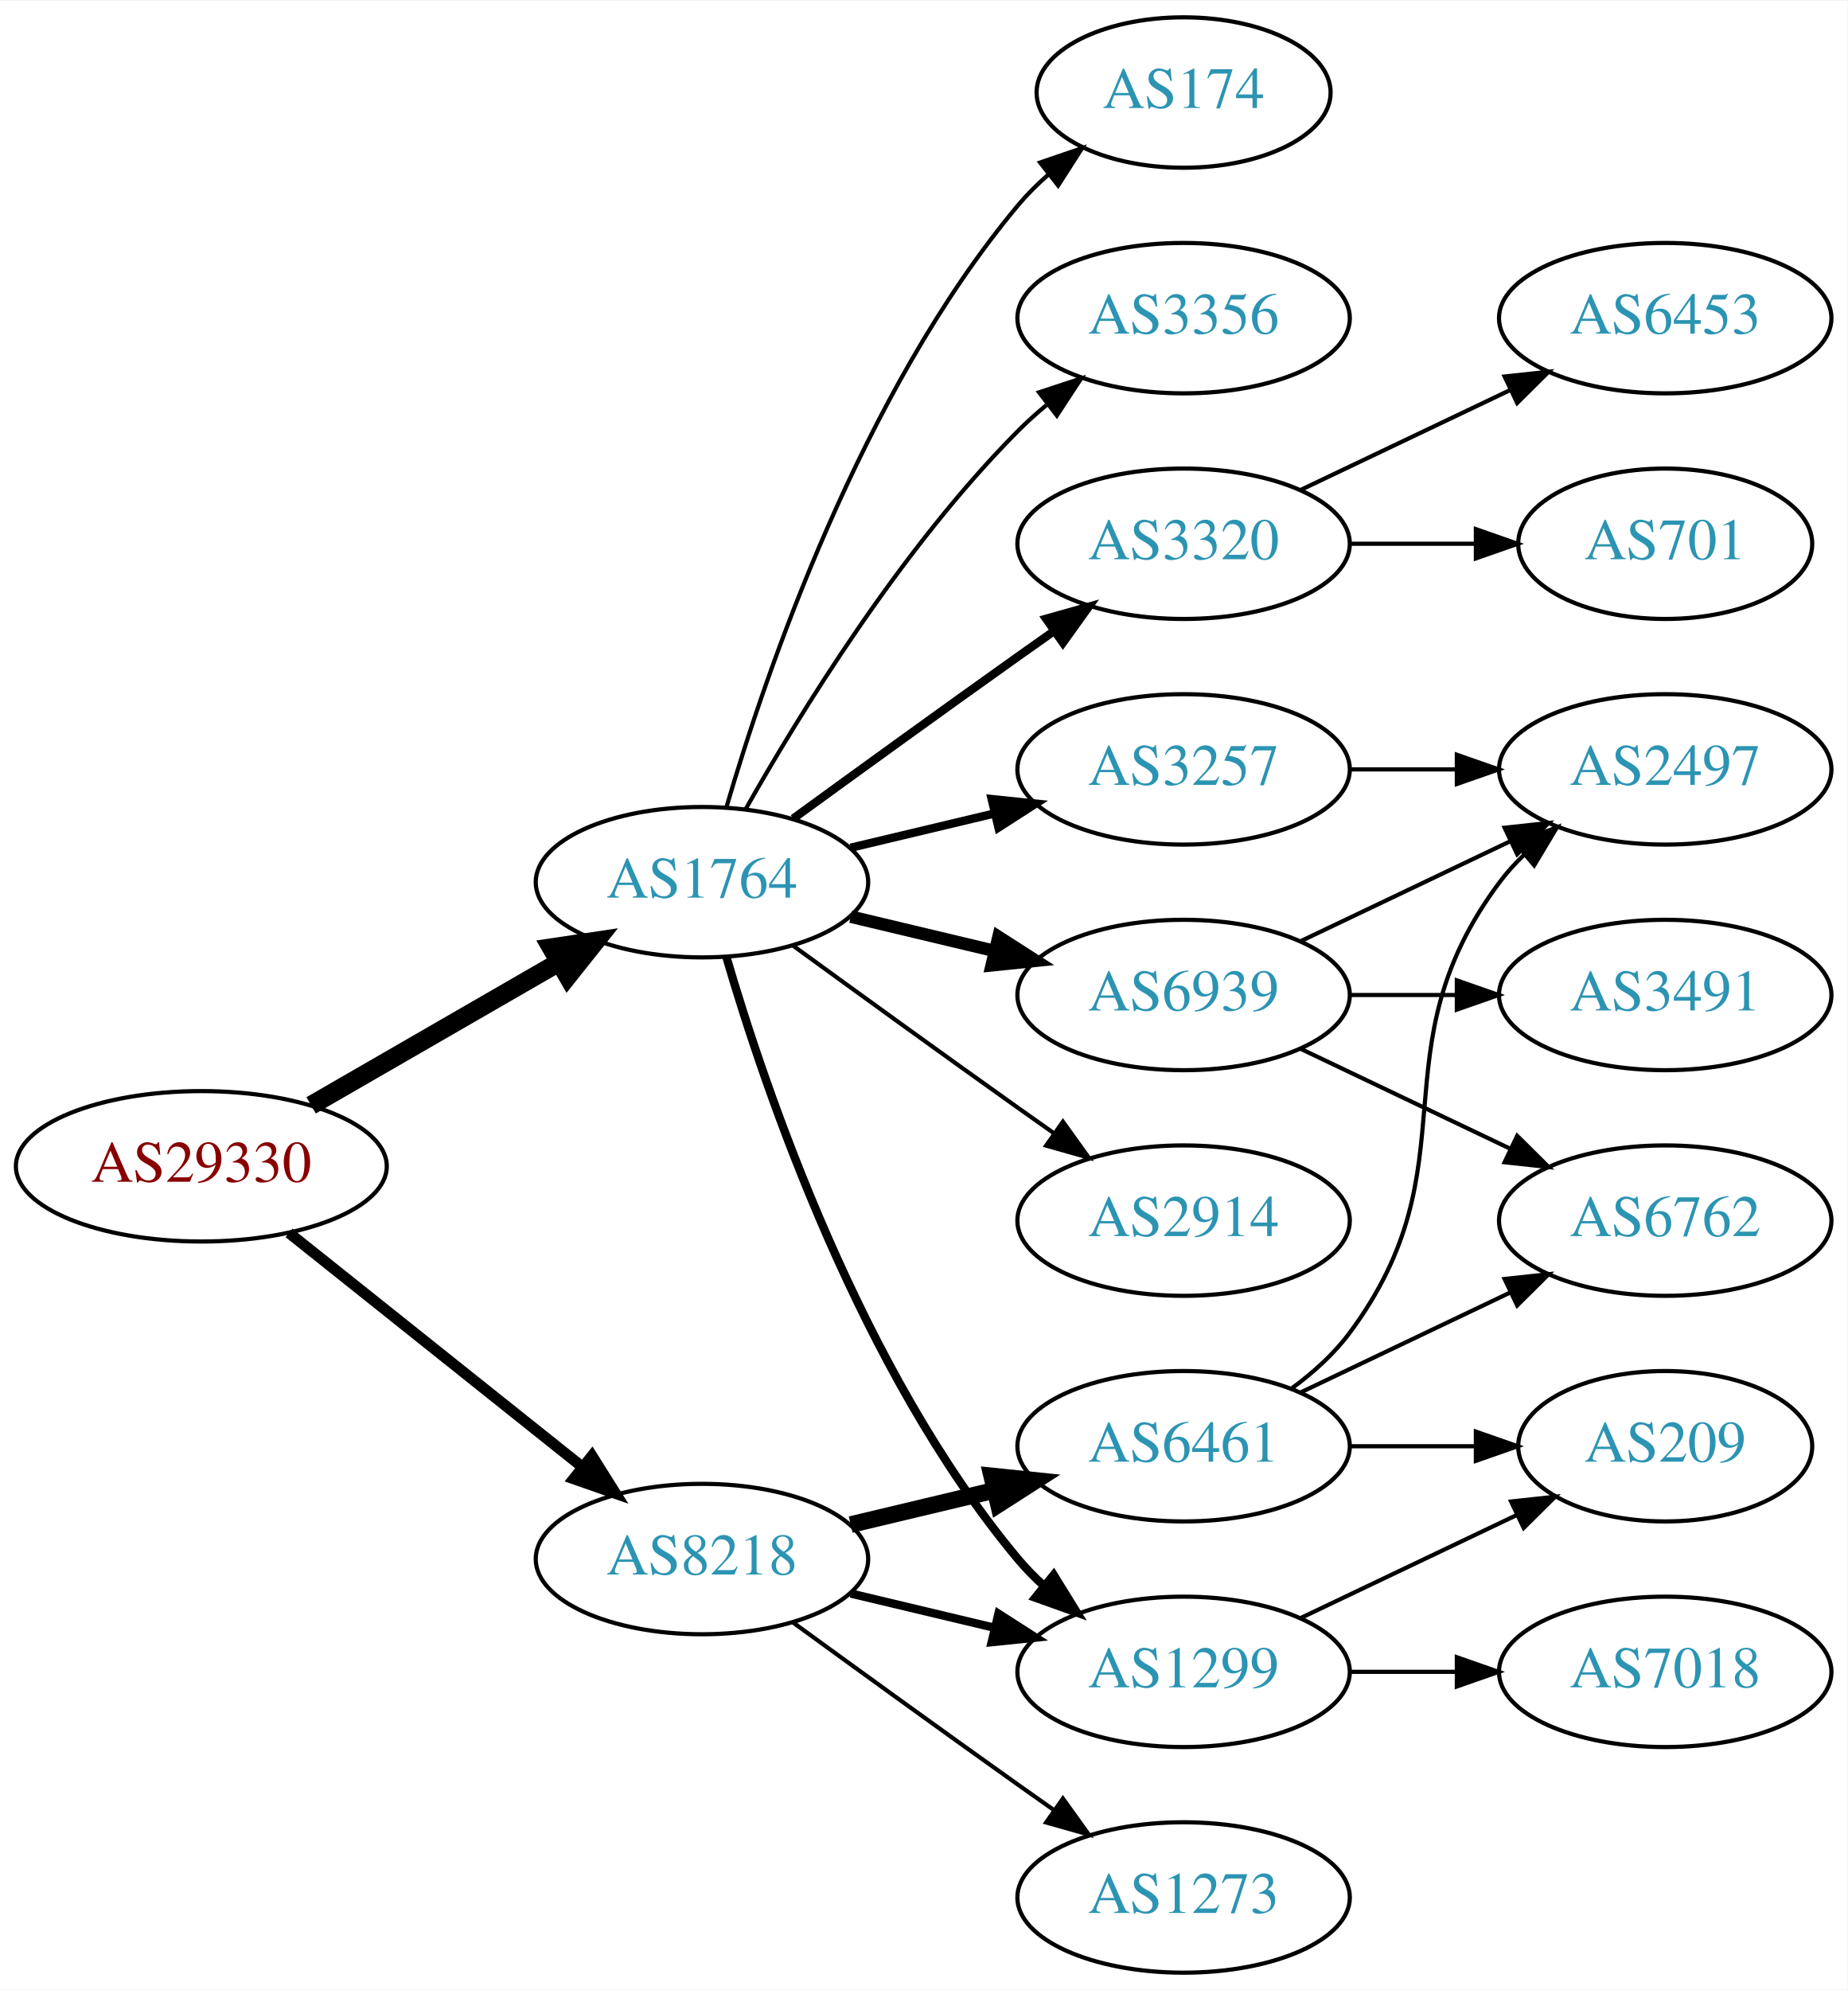
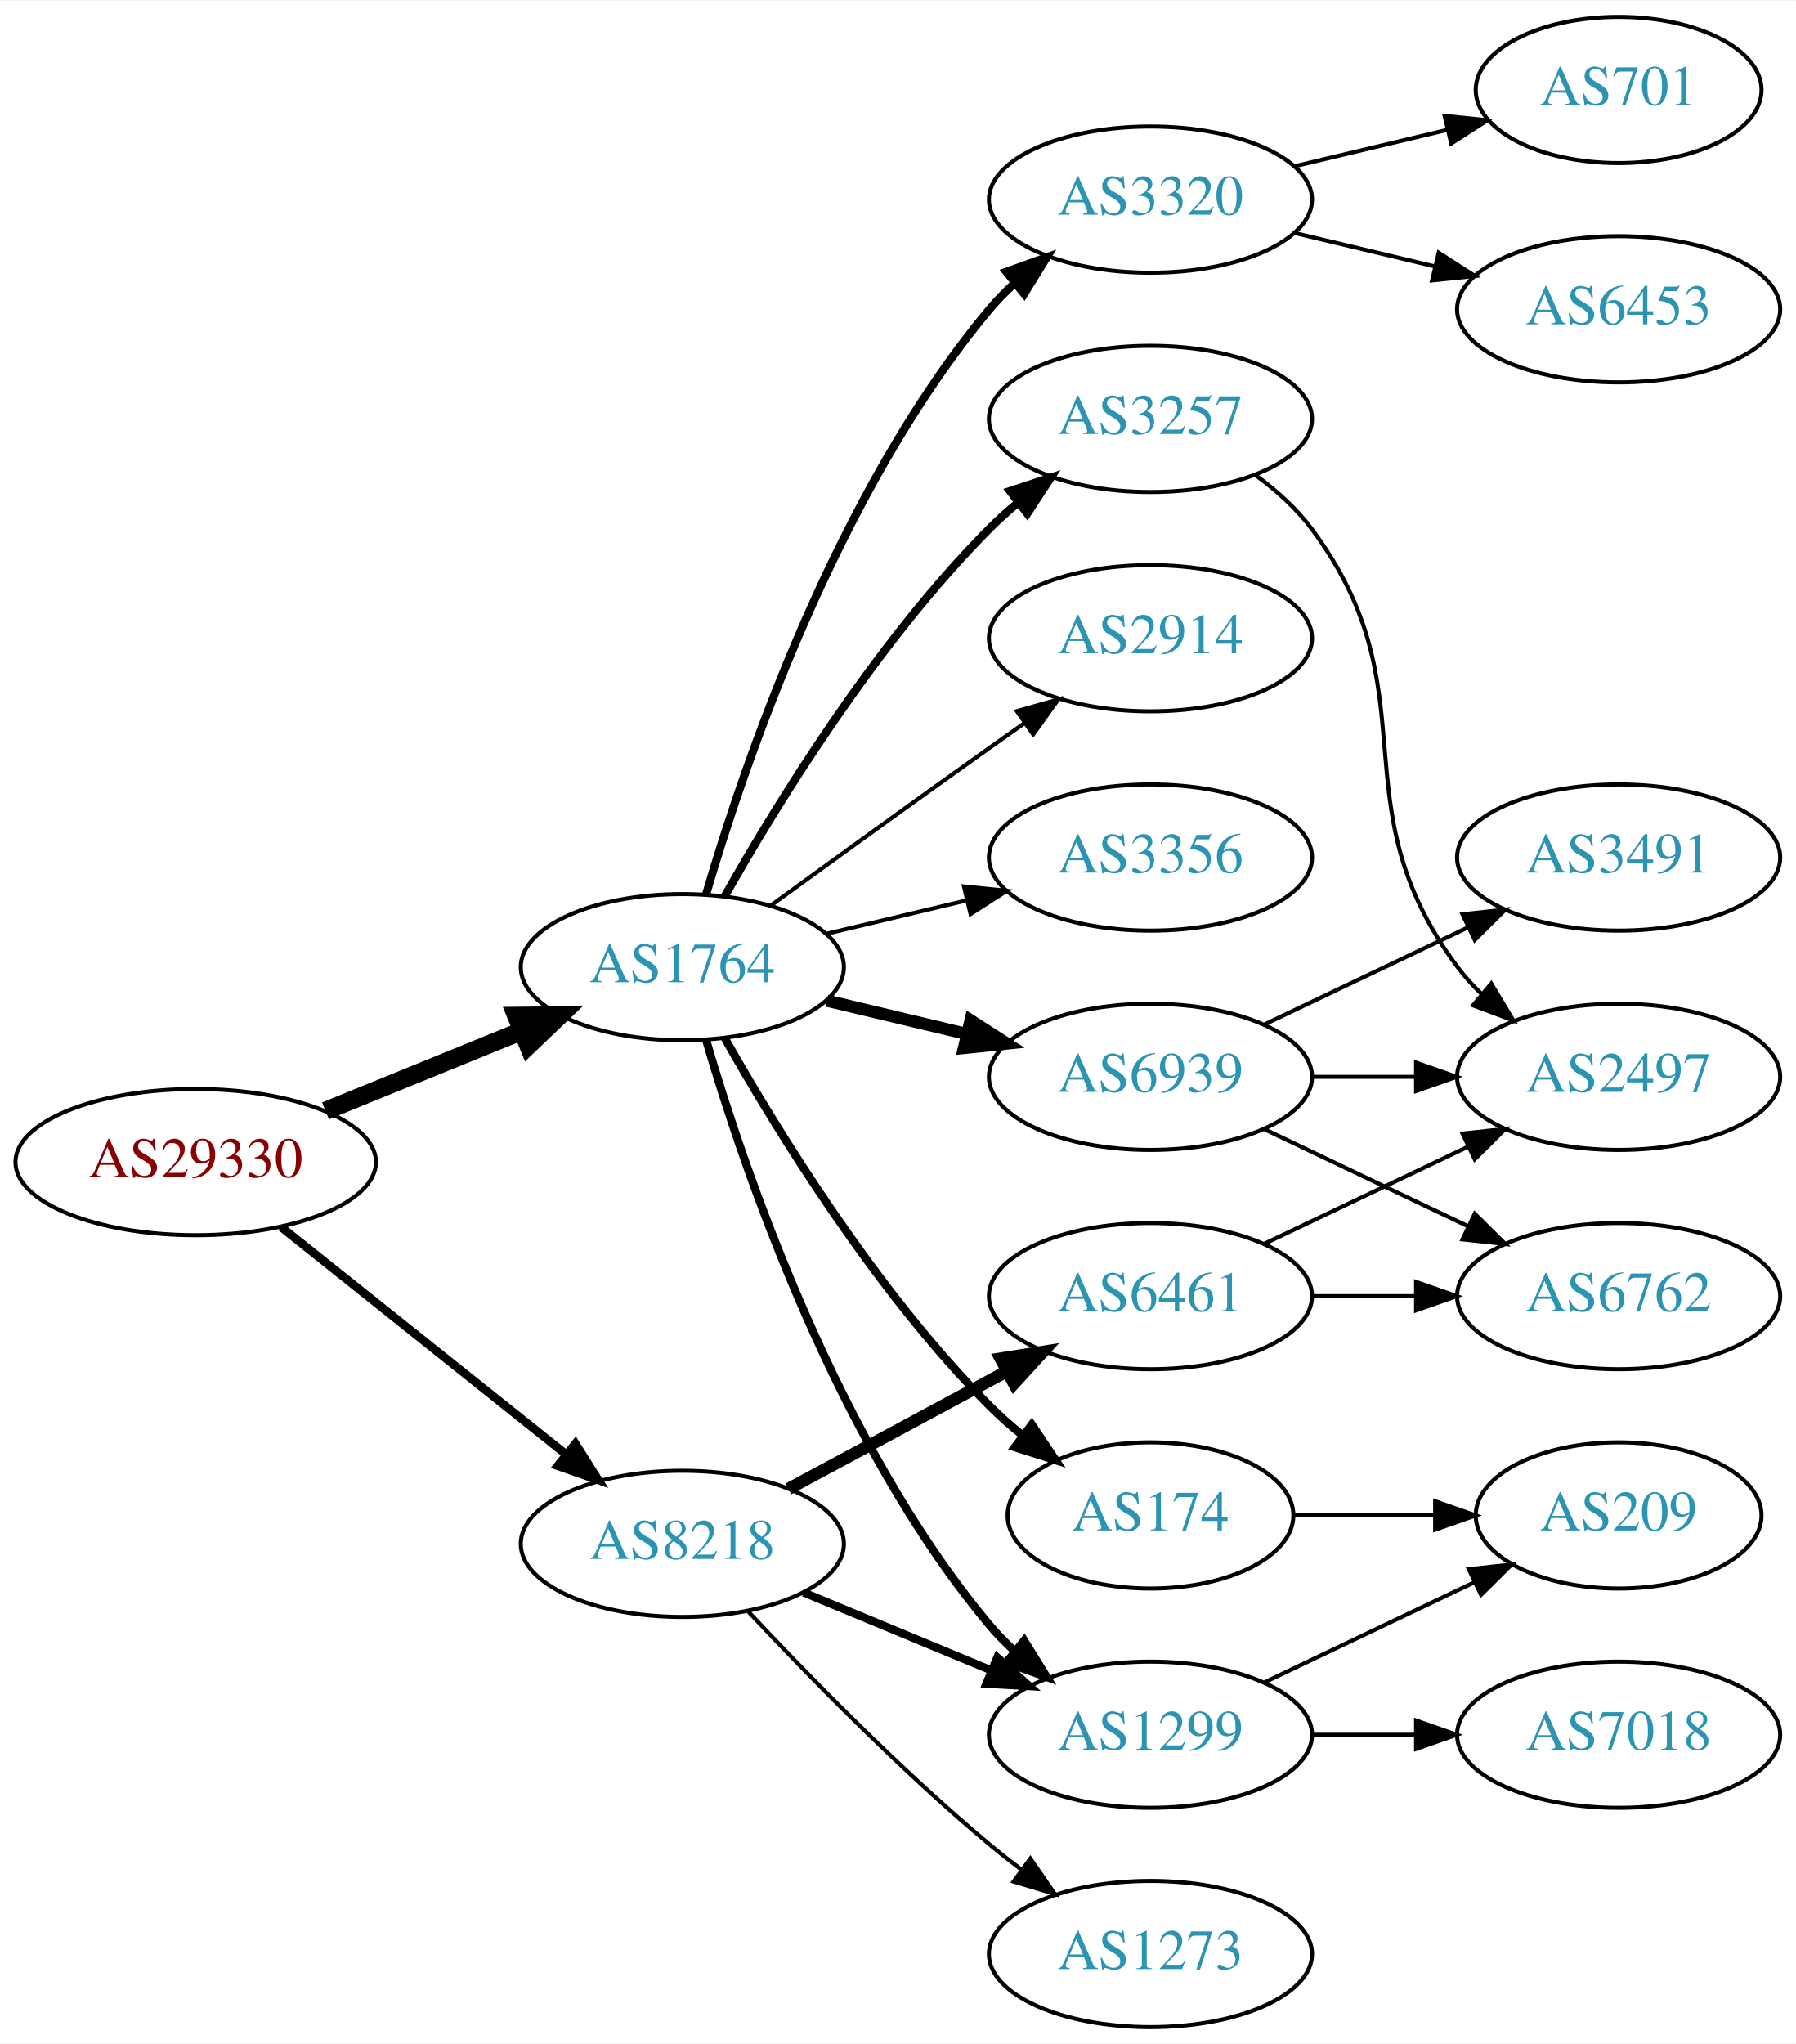
- <svg xmlns="http://www.w3.org/2000/svg" xmlns:xlink="http://www.w3.org/1999/xlink" width="442pt" height="476pt" viewBox="0.00 0.00 442.27 476.00">
-   <g id="graph0" class="graph" transform="scale(1 1) rotate(0) translate(4 472)">
-     <polygon fill="white" stroke="none" points="-4,4 -4,-472 438.271,-472 438.271,4 -4,4" />
+ <svg xmlns="http://www.w3.org/2000/svg" xmlns:xlink="http://www.w3.org/1999/xlink" width="442pt" height="503pt" viewBox="0.00 0.00 442.27 503.00">
+   <g id="graph0" class="graph" transform="scale(1 1) rotate(0) translate(4 499)">
+     <polygon fill="white" stroke="none" points="-4,4 -4,-499 438.271,-499 438.271,4 -4,4" />
    <g id="node1" class="node">
      <g id="a_node1">
        <a xlink:href="/asn/29330" xlink:title="AS29330 ~ NEXTLAYER-IN-A-BOX [AT]">
-           <ellipse fill="#ffffff" stroke="black" cx="44.196" cy="-193" rx="44.393" ry="18" />
-           <text text-anchor="middle" x="44.196" y="-189.3" font-family="Times,serif" font-size="14.00" fill="#880000">AS29330</text>
+           <ellipse fill="#ffffff" stroke="black" cx="44.196" cy="-213" rx="44.393" ry="18" />
+           <text text-anchor="middle" x="44.196" y="-209.3" font-family="Times,serif" font-size="14.00" fill="#880000">AS29330</text>
        </a>
      </g>
    </g>
    <g id="node2" class="node">
      <g id="a_node2">
        <a xlink:href="/asn/1764" xlink:title="AS1764 ~ NEXTLAYER-AS [AT]">
          <ellipse fill="#ffffff" stroke="black" cx="164.039" cy="-261" rx="39.794" ry="18" />
          <text text-anchor="middle" x="164.039" y="-257.3" font-family="Times,serif" font-size="14.00" fill="#2c94b3">AS1764</text>
        </a>
      </g>
    </g>
    <g id="edge1" class="edge">
-       <path fill="none" stroke="black" stroke-width="4.5" d="M70.476,-207.588C87.796,-217.582 110.947,-230.941 129.763,-241.799" />
-       <polygon fill="black" stroke="black" stroke-width="4.5" points="127.978,-245.314 138.607,-246.902 131.914,-238.493 127.978,-245.314" />
+       <path fill="none" stroke="black" stroke-width="4.5" d="M76.158,-225.611C90.954,-231.638 108.811,-238.912 124.479,-245.294" />
+       <polygon fill="black" stroke="black" stroke-width="4.5" points="123.158,-249.007 133.904,-249.133 126.128,-241.714 123.158,-249.007" />
    </g>
    <g id="node3" class="node">
      <g id="a_node3">
        <a xlink:href="/asn/8218" xlink:title="AS8218 ~ legacy Neotelecoms [FR]">
-           <ellipse fill="#ffffff" stroke="black" cx="164.039" cy="-99" rx="39.794" ry="18" />
-           <text text-anchor="middle" x="164.039" y="-95.3" font-family="Times,serif" font-size="14.00" fill="#2c94b3">AS8218</text>
+           <ellipse fill="#ffffff" stroke="black" cx="164.039" cy="-119" rx="39.794" ry="18" />
+           <text text-anchor="middle" x="164.039" y="-115.3" font-family="Times,serif" font-size="14.00" fill="#2c94b3">AS8218</text>
        </a>
      </g>
    </g>
    <g id="edge2" class="edge">
-       <path fill="none" stroke="black" stroke-width="2.625" d="M65.186,-177.054C84.518,-161.634 113.969,-138.141 135.512,-120.957" />
-       <polygon fill="black" stroke="black" stroke-width="2.625" points="137.708,-123.682 143.343,-114.71 133.343,-118.21 137.708,-123.682" />
+       <path fill="none" stroke="black" stroke-width="2.077" d="M65.186,-197.054C84.518,-181.634 113.969,-158.141 135.512,-140.957" />
+       <polygon fill="black" stroke="black" stroke-width="2.077" points="137.708,-143.682 143.343,-134.71 133.343,-138.21 137.708,-143.682" />
    </g>
    <g id="node4" class="node">
      <g id="a_node4">
-         <a xlink:href="/asn/174" xlink:title="AS174 ~ Cogent Communications [US]">
-           <ellipse fill="#ffffff" stroke="black" cx="279.332" cy="-450" rx="35.194" ry="18" />
-           <text text-anchor="middle" x="279.332" y="-446.3" font-family="Times,serif" font-size="14.00" fill="#2c94b3">AS174</text>
+         <a xlink:href="/asn/3356" xlink:title="AS3356 ~ Level 3 Parent, LLC [US]">
+           <ellipse fill="#ffffff" stroke="black" cx="279.332" cy="-288" rx="39.794" ry="18" />
+           <text text-anchor="middle" x="279.332" y="-284.3" font-family="Times,serif" font-size="14.00" fill="#2c94b3">AS3356</text>
        </a>
      </g>
    </g>
    <g id="edge3" class="edge">
-       <path fill="none" stroke="black" d="M169.913,-279.002C179.227,-310.844 202.043,-377.981 239.685,-423 241.838,-425.574 244.292,-428.017 246.896,-430.303" />
-       <polygon fill="black" stroke="black" points="244.98,-433.249 255.007,-436.672 249.303,-427.743 244.98,-433.249" />
+       <path fill="none" stroke="black" d="M199.646,-269.248C210.517,-271.838 222.671,-274.735 234.114,-277.462" />
+       <polygon fill="black" stroke="black" points="233.397,-280.889 243.936,-279.803 235.02,-274.08 233.397,-280.889" />
    </g>
    <g id="node5" class="node">
      <g id="a_node5">
-         <a xlink:href="/asn/3356" xlink:title="AS3356 ~ Level 3 Parent, LLC [US]">
-           <ellipse fill="#ffffff" stroke="black" cx="279.332" cy="-396" rx="39.794" ry="18" />
-           <text text-anchor="middle" x="279.332" y="-392.3" font-family="Times,serif" font-size="14.00" fill="#2c94b3">AS3356</text>
+         <a xlink:href="/asn/1299" xlink:title="AS1299 ~ Telia Carrier [EU]">
+           <ellipse fill="#ffffff" stroke="black" cx="279.332" cy="-72" rx="39.794" ry="18" />
+           <text text-anchor="middle" x="279.332" y="-68.3" font-family="Times,serif" font-size="14.00" fill="#2c94b3">AS1299</text>
        </a>
      </g>
    </g>
    <g id="edge4" class="edge">
-       <path fill="none" stroke="black" d="M174.498,-278.49C187.28,-301.096 211.712,-340.886 239.685,-369 241.796,-371.121 244.092,-373.188 246.477,-375.171" />
-       <polygon fill="black" stroke="black" points="244.73,-378.242 254.793,-381.556 248.993,-372.69 244.73,-378.242" />
+       <path fill="none" stroke="black" stroke-width="2" d="M169.913,-242.998C179.227,-211.156 202.043,-144.019 239.685,-99 241.555,-96.763 243.654,-94.626 245.88,-92.604" />
+       <polygon fill="black" stroke="black" stroke-width="2" points="248.227,-95.207 253.799,-86.196 243.823,-89.766 248.227,-95.207" />
    </g>
    <g id="node6" class="node">
      <g id="a_node6">
+         <a xlink:href="/asn/174" xlink:title="AS174 ~ Cogent Communications [US]">
+           <ellipse fill="#ffffff" stroke="black" cx="279.332" cy="-126" rx="35.194" ry="18" />
+           <text text-anchor="middle" x="279.332" y="-122.3" font-family="Times,serif" font-size="14.00" fill="#2c94b3">AS174</text>
+         </a>
+       </g>
+     </g>
+     <g id="edge5" class="edge">
+       <path fill="none" stroke="black" stroke-width="2" d="M174.498,-243.51C187.28,-220.904 211.712,-181.114 239.685,-153 242.185,-150.487 244.946,-148.051 247.807,-145.739" />
+       <polygon fill="black" stroke="black" stroke-width="2" points="250.108,-148.389 256.004,-139.587 245.905,-142.79 250.108,-148.389" />
+     </g>
+     <g id="node7" class="node">
+       <g id="a_node7">
        <a xlink:href="/asn/6939" xlink:title="AS6939 ~ Hurricane Electric LLC [US]">
          <ellipse fill="#ffffff" stroke="black" cx="279.332" cy="-234" rx="39.794" ry="18" />
          <text text-anchor="middle" x="279.332" y="-230.3" font-family="Times,serif" font-size="14.00" fill="#2c94b3">AS6939</text>
        </a>
      </g>
    </g>
-     <g id="edge5" class="edge">
+     <g id="edge6" class="edge">
      <path fill="none" stroke="black" stroke-width="3" d="M199.646,-252.752C210.517,-250.162 222.671,-247.265 234.114,-244.538" />
      <polygon fill="black" stroke="black" stroke-width="3" points="235.02,-247.92 243.936,-242.197 233.397,-241.111 235.02,-247.92" />
-     </g>
-     <g id="node7" class="node">
-       <g id="a_node7">
-         <a xlink:href="/asn/3257" xlink:title="AS3257 ~ GTT [DE]">
-           <ellipse fill="#ffffff" stroke="black" cx="279.332" cy="-288" rx="39.794" ry="18" />
-           <text text-anchor="middle" x="279.332" y="-284.3" font-family="Times,serif" font-size="14.00" fill="#2c94b3">AS3257</text>
-         </a>
-       </g>
-     </g>
-     <g id="edge6" class="edge">
-       <path fill="none" stroke="black" stroke-width="2" d="M199.646,-269.248C210.517,-271.838 222.671,-274.735 234.114,-277.462" />
-       <polygon fill="black" stroke="black" stroke-width="2" points="233.397,-280.889 243.936,-279.803 235.02,-274.08 233.397,-280.889" />
    </g>
    <g id="node8" class="node">
      <g id="a_node8">
        <a xlink:href="/asn/3320" xlink:title="AS3320 ~ DTAG [DE]">
-           <ellipse fill="#ffffff" stroke="black" cx="279.332" cy="-342" rx="39.794" ry="18" />
-           <text text-anchor="middle" x="279.332" y="-338.3" font-family="Times,serif" font-size="14.00" fill="#2c94b3">AS3320</text>
+           <ellipse fill="#ffffff" stroke="black" cx="279.332" cy="-450" rx="39.794" ry="18" />
+           <text text-anchor="middle" x="279.332" y="-446.3" font-family="Times,serif" font-size="14.00" fill="#2c94b3">AS3320</text>
        </a>
      </g>
    </g>
    <g id="edge7" class="edge">
-       <path fill="none" stroke="black" stroke-width="2" d="M185.887,-276.222C200.821,-287.091 221.435,-302.025 239.685,-315 242.506,-317.005 245.449,-319.085 248.397,-321.159" />
-       <polygon fill="black" stroke="black" stroke-width="2" points="246.424,-324.05 256.621,-326.926 250.443,-318.319 246.424,-324.05" />
+       <path fill="none" stroke="black" stroke-width="2" d="M169.913,-279.002C179.227,-310.844 202.043,-377.981 239.685,-423 241.555,-425.237 243.654,-427.374 245.88,-429.396" />
+       <polygon fill="black" stroke="black" stroke-width="2" points="243.823,-432.234 253.799,-435.804 248.227,-426.793 243.823,-432.234" />
    </g>
    <g id="node9" class="node">
      <g id="a_node9">
        <a xlink:href="/asn/2914" xlink:title="AS2914 ~ NTT America, Inc. [US]">
-           <ellipse fill="#ffffff" stroke="black" cx="279.332" cy="-180" rx="39.794" ry="18" />
-           <text text-anchor="middle" x="279.332" y="-176.3" font-family="Times,serif" font-size="14.00" fill="#2c94b3">AS2914</text>
+           <ellipse fill="#ffffff" stroke="black" cx="279.332" cy="-342" rx="39.794" ry="18" />
+           <text text-anchor="middle" x="279.332" y="-338.3" font-family="Times,serif" font-size="14.00" fill="#2c94b3">AS2914</text>
        </a>
      </g>
    </g>
    <g id="edge8" class="edge">
-       <path fill="none" stroke="black" d="M185.887,-245.778C200.821,-234.909 221.435,-219.975 239.685,-207 242.506,-204.995 245.449,-202.915 248.397,-200.841" />
-       <polygon fill="black" stroke="black" points="250.443,-203.681 256.621,-195.074 246.424,-197.95 250.443,-203.681" />
+       <path fill="none" stroke="black" d="M185.887,-276.222C200.821,-287.091 221.435,-302.025 239.685,-315 242.506,-317.005 245.449,-319.085 248.397,-321.159" />
+       <polygon fill="black" stroke="black" points="246.424,-324.05 256.621,-326.926 250.443,-318.319 246.424,-324.05" />
    </g>
    <g id="node10" class="node">
      <g id="a_node10">
-         <a xlink:href="/asn/1299" xlink:title="AS1299 ~ Telia Carrier [EU]">
-           <ellipse fill="#ffffff" stroke="black" cx="279.332" cy="-72" rx="39.794" ry="18" />
-           <text text-anchor="middle" x="279.332" y="-68.3" font-family="Times,serif" font-size="14.00" fill="#2c94b3">AS1299</text>
+         <a xlink:href="/asn/3257" xlink:title="AS3257 ~ GTT [DE]">
+           <ellipse fill="#ffffff" stroke="black" cx="279.332" cy="-396" rx="39.794" ry="18" />
+           <text text-anchor="middle" x="279.332" y="-392.3" font-family="Times,serif" font-size="14.00" fill="#2c94b3">AS3257</text>
        </a>
      </g>
    </g>
    <g id="edge9" class="edge">
-       <path fill="none" stroke="black" stroke-width="2" d="M169.913,-242.998C179.227,-211.156 202.043,-144.019 239.685,-99 241.555,-96.763 243.654,-94.626 245.88,-92.604" />
-       <polygon fill="black" stroke="black" stroke-width="2" points="248.227,-95.207 253.799,-86.196 243.823,-89.766 248.227,-95.207" />
-     </g>
-     <g id="edge19" class="edge">
-       <path fill="none" stroke="black" stroke-width="2" d="M199.646,-90.752C210.517,-88.162 222.671,-85.265 234.114,-82.538" />
-       <polygon fill="black" stroke="black" stroke-width="2" points="235.02,-85.92 243.936,-80.197 233.397,-79.111 235.02,-85.92" />
+       <path fill="none" stroke="black" stroke-width="2" d="M174.498,-278.49C187.28,-301.096 211.712,-340.886 239.685,-369 241.796,-371.121 244.092,-373.188 246.477,-375.171" />
+       <polygon fill="black" stroke="black" stroke-width="2" points="244.73,-378.242 254.793,-381.556 248.993,-372.69 244.73,-378.242" />
+     </g>
+     <g id="edge20" class="edge">
+       <path fill="none" stroke="black" stroke-width="2" d="M193.92,-107.018C207.903,-101.218 224.884,-94.173 239.938,-87.928" />
+       <polygon fill="black" stroke="black" stroke-width="2" points="241.607,-91.025 249.503,-83.96 238.925,-84.559 241.607,-91.025" />
    </g>
    <g id="node18" class="node">
      <g id="a_node18">
        <a xlink:href="/asn/6461" xlink:title="AS6461 ~ Zayo Bandwidth [US]">
-           <ellipse fill="#ffffff" stroke="black" cx="279.332" cy="-126" rx="39.794" ry="18" />
-           <text text-anchor="middle" x="279.332" y="-122.3" font-family="Times,serif" font-size="14.00" fill="#2c94b3">AS6461</text>
-         </a>
-       </g>
-     </g>
-     <g id="edge18" class="edge">
-       <path fill="none" stroke="black" stroke-width="4" d="M199.646,-107.248C210.517,-109.838 222.671,-112.735 234.114,-115.462" />
-       <polygon fill="black" stroke="black" stroke-width="4" points="233.397,-118.889 243.936,-117.803 235.02,-112.08 233.397,-118.889" />
+           <ellipse fill="#ffffff" stroke="black" cx="279.332" cy="-180" rx="39.794" ry="18" />
+           <text text-anchor="middle" x="279.332" y="-176.3" font-family="Times,serif" font-size="14.00" fill="#2c94b3">AS6461</text>
+         </a>
+       </g>
+     </g>
+     <g id="edge19" class="edge">
+       <path fill="none" stroke="black" stroke-width="3" d="M190.182,-132.538C205.913,-141.008 226.397,-152.037 243.659,-161.331" />
+       <polygon fill="black" stroke="black" stroke-width="3" points="242.403,-164.63 252.867,-166.289 245.721,-158.467 242.403,-164.63" />
    </g>
    <g id="node19" class="node">
      <g id="a_node19">
        <a xlink:href="/asn/1273" xlink:title="AS1273 ~ Vodafone Group PLC [EU]">
          <ellipse fill="#ffffff" stroke="black" cx="279.332" cy="-18" rx="39.794" ry="18" />
          <text text-anchor="middle" x="279.332" y="-14.3" font-family="Times,serif" font-size="14.00" fill="#2c94b3">AS1273</text>
        </a>
      </g>
    </g>
-     <g id="edge20" class="edge">
-       <path fill="none" stroke="black" d="M185.887,-83.778C200.821,-72.909 221.435,-57.975 239.685,-45 242.506,-42.995 245.449,-40.915 248.397,-38.841" />
-       <polygon fill="black" stroke="black" points="250.443,-41.681 256.621,-33.074 246.424,-35.95 250.443,-41.681" />
+     <g id="edge21" class="edge">
+       <path fill="none" stroke="black" d="M180.305,-102.296C194.891,-86.729 217.829,-63.239 239.685,-45 242.199,-42.902 244.87,-40.801 247.589,-38.748" />
+       <polygon fill="black" stroke="black" points="249.751,-41.504 255.777,-32.789 245.632,-35.844 249.751,-41.504" />
+     </g>
+     <g id="node16" class="node">
+       <g id="a_node16">
+         <a xlink:href="/asn/209" xlink:title="AS209 ~ CenturyLink Communications, LLC [US]">
+           <ellipse fill="#ffffff" stroke="black" cx="394.625" cy="-126" rx="35.194" ry="18" />
+           <text text-anchor="middle" x="394.625" y="-122.3" font-family="Times,serif" font-size="14.00" fill="#2c94b3">AS209</text>
+         </a>
+       </g>
+     </g>
+     <g id="edge17" class="edge">
+       <path fill="none" stroke="black" d="M307.468,-84.934C322.9,-92.29 342.385,-101.577 358.92,-109.459" />
+       <polygon fill="black" stroke="black" points="357.729,-112.768 368.262,-113.911 360.741,-106.449 357.729,-112.768" />
+     </g>
+     <g id="node17" class="node">
+       <g id="a_node17">
+         <a xlink:href="/asn/7018" xlink:title="AS7018 ~ AT&amp;T Services, Inc. [US]">
+           <ellipse fill="#ffffff" stroke="black" cx="394.625" cy="-72" rx="39.794" ry="18" />
+           <text text-anchor="middle" x="394.625" y="-68.3" font-family="Times,serif" font-size="14.00" fill="#2c94b3">AS7018</text>
+         </a>
+       </g>
+     </g>
+     <g id="edge18" class="edge">
+       <path fill="none" stroke="black" d="M319.004,-72C327.207,-72 335.971,-72 344.503,-72" />
+       <polygon fill="black" stroke="black" points="344.742,-75.5 354.742,-72 344.742,-68.5 344.742,-75.5" />
+     </g>
+     <g id="edge15" class="edge">
+       <path fill="none" stroke="black" d="M314.631,-126C325.501,-126 337.678,-126 349.156,-126" />
+       <polygon fill="black" stroke="black" points="349.442,-129.5 359.442,-126 349.442,-122.5 349.442,-129.5" />
    </g>
    <g id="node11" class="node">
      <g id="a_node11">
        <a xlink:href="/asn/6762" xlink:title="AS6762 ~ TELECOM ITALIA SPARKLE S.p.A. [IT]">
          <ellipse fill="#ffffff" stroke="black" cx="394.625" cy="-180" rx="39.794" ry="18" />
          <text text-anchor="middle" x="394.625" y="-176.3" font-family="Times,serif" font-size="14.00" fill="#2c94b3">AS6762</text>
        </a>
      </g>
    </g>
    <g id="edge10" class="edge">
      <path fill="none" stroke="black" d="M307.468,-221.066C322.462,-213.919 341.283,-204.948 357.506,-197.215" />
      <polygon fill="black" stroke="black" points="359.188,-200.291 366.71,-192.829 356.177,-193.972 359.188,-200.291" />
    </g>
    <g id="node12" class="node">
      <g id="a_node12">
        <a xlink:href="/asn/2497" xlink:title="AS2497 ~ Internet Initiative Japan Inc. [JP]">
-           <ellipse fill="#ffffff" stroke="black" cx="394.625" cy="-288" rx="39.794" ry="18" />
-           <text text-anchor="middle" x="394.625" y="-284.3" font-family="Times,serif" font-size="14.00" fill="#2c94b3">AS2497</text>
+           <ellipse fill="#ffffff" stroke="black" cx="394.625" cy="-234" rx="39.794" ry="18" />
+           <text text-anchor="middle" x="394.625" y="-230.3" font-family="Times,serif" font-size="14.00" fill="#2c94b3">AS2497</text>
        </a>
      </g>
    </g>
    <g id="edge11" class="edge">
-       <path fill="none" stroke="black" d="M307.468,-246.934C322.462,-254.081 341.283,-263.052 357.506,-270.785" />
-       <polygon fill="black" stroke="black" points="356.177,-274.028 366.71,-275.171 359.188,-267.709 356.177,-274.028" />
+       <path fill="none" stroke="black" d="M319.004,-234C327.207,-234 335.971,-234 344.503,-234" />
+       <polygon fill="black" stroke="black" points="344.742,-237.5 354.742,-234 344.742,-230.5 344.742,-237.5" />
    </g>
    <g id="node13" class="node">
      <g id="a_node13">
        <a xlink:href="/asn/3491" xlink:title="AS3491 ~ PCCW Global, Inc. [US]">
-           <ellipse fill="#ffffff" stroke="black" cx="394.625" cy="-234" rx="39.794" ry="18" />
-           <text text-anchor="middle" x="394.625" y="-230.3" font-family="Times,serif" font-size="14.00" fill="#2c94b3">AS3491</text>
+           <ellipse fill="#ffffff" stroke="black" cx="394.625" cy="-288" rx="39.794" ry="18" />
+           <text text-anchor="middle" x="394.625" y="-284.3" font-family="Times,serif" font-size="14.00" fill="#2c94b3">AS3491</text>
        </a>
      </g>
    </g>
    <g id="edge12" class="edge">
-       <path fill="none" stroke="black" d="M319.004,-234C327.207,-234 335.971,-234 344.503,-234" />
-       <polygon fill="black" stroke="black" points="344.742,-237.5 354.742,-234 344.742,-230.5 344.742,-237.5" />
-     </g>
-     <g id="edge15" class="edge">
-       <path fill="none" stroke="black" d="M319.004,-288C327.207,-288 335.971,-288 344.503,-288" />
-       <polygon fill="black" stroke="black" points="344.742,-291.5 354.742,-288 344.742,-284.5 344.742,-291.5" />
+       <path fill="none" stroke="black" d="M307.468,-246.934C322.462,-254.081 341.283,-263.052 357.506,-270.785" />
+       <polygon fill="black" stroke="black" points="356.177,-274.028 366.71,-275.171 359.188,-267.709 356.177,-274.028" />
    </g>
    <g id="node14" class="node">
      <g id="a_node14">
-         <a xlink:href="/asn/701" xlink:title="AS701 ~ UUNET [US]">
-           <ellipse fill="#ffffff" stroke="black" cx="394.625" cy="-342" rx="35.194" ry="18" />
-           <text text-anchor="middle" x="394.625" y="-338.3" font-family="Times,serif" font-size="14.00" fill="#2c94b3">AS701</text>
+         <a xlink:href="/asn/6453" xlink:title="AS6453 ~ TATA COMMUNICATIONS (AMERICA) INC [US]">
+           <ellipse fill="#ffffff" stroke="black" cx="394.625" cy="-423" rx="39.794" ry="18" />
+           <text text-anchor="middle" x="394.625" y="-419.3" font-family="Times,serif" font-size="14.00" fill="#2c94b3">AS6453</text>
        </a>
      </g>
    </g>
    <g id="edge13" class="edge">
-       <path fill="none" stroke="black" d="M319.004,-342C328.709,-342 339.2,-342 349.163,-342" />
-       <polygon fill="black" stroke="black" points="349.299,-345.5 359.299,-342 349.299,-338.5 349.299,-345.5" />
+       <path fill="none" stroke="black" d="M314.939,-441.752C325.81,-439.162 337.964,-436.265 349.407,-433.538" />
+       <polygon fill="black" stroke="black" points="350.313,-436.92 359.229,-431.197 348.69,-430.111 350.313,-436.92" />
    </g>
    <g id="node15" class="node">
      <g id="a_node15">
-         <a xlink:href="/asn/6453" xlink:title="AS6453 ~ TATA COMMUNICATIONS (AMERICA) INC [US]">
-           <ellipse fill="#ffffff" stroke="black" cx="394.625" cy="-396" rx="39.794" ry="18" />
-           <text text-anchor="middle" x="394.625" y="-392.3" font-family="Times,serif" font-size="14.00" fill="#2c94b3">AS6453</text>
+         <a xlink:href="/asn/701" xlink:title="AS701 ~ UUNET [US]">
+           <ellipse fill="#ffffff" stroke="black" cx="394.625" cy="-477" rx="35.194" ry="18" />
+           <text text-anchor="middle" x="394.625" y="-473.3" font-family="Times,serif" font-size="14.00" fill="#2c94b3">AS701</text>
        </a>
      </g>
    </g>
    <g id="edge14" class="edge">
-       <path fill="none" stroke="black" d="M307.468,-354.934C322.462,-362.081 341.283,-371.052 357.506,-378.785" />
-       <polygon fill="black" stroke="black" points="356.177,-382.028 366.71,-383.171 359.188,-375.709 356.177,-382.028" />
-     </g>
-     <g id="node16" class="node">
-       <g id="a_node16">
-         <a xlink:href="/asn/209" xlink:title="AS209 ~ CenturyLink Communications, LLC [US]">
-           <ellipse fill="#ffffff" stroke="black" cx="394.625" cy="-126" rx="35.194" ry="18" />
-           <text text-anchor="middle" x="394.625" y="-122.3" font-family="Times,serif" font-size="14.00" fill="#2c94b3">AS209</text>
-         </a>
-       </g>
+       <path fill="none" stroke="black" d="M314.939,-458.248C326.733,-461.058 340.038,-464.229 352.306,-467.153" />
+       <polygon fill="black" stroke="black" points="351.772,-470.624 362.311,-469.537 353.394,-463.814 351.772,-470.624" />
    </g>
    <g id="edge16" class="edge">
-       <path fill="none" stroke="black" d="M307.468,-84.934C322.9,-92.29 342.385,-101.577 358.92,-109.459" />
-       <polygon fill="black" stroke="black" points="357.729,-112.768 368.262,-113.911 360.741,-106.449 357.729,-112.768" />
-     </g>
-     <g id="node17" class="node">
-       <g id="a_node17">
-         <a xlink:href="/asn/7018" xlink:title="AS7018 ~ AT&amp;T Services, Inc. [US]">
-           <ellipse fill="#ffffff" stroke="black" cx="394.625" cy="-72" rx="39.794" ry="18" />
-           <text text-anchor="middle" x="394.625" y="-68.3" font-family="Times,serif" font-size="14.00" fill="#2c94b3">AS7018</text>
-         </a>
-       </g>
-     </g>
-     <g id="edge17" class="edge">
-       <path fill="none" stroke="black" d="M319.004,-72C327.207,-72 335.971,-72 344.503,-72" />
-       <polygon fill="black" stroke="black" points="344.742,-75.5 354.742,-72 344.742,-68.5 344.742,-75.5" />
+       <path fill="none" stroke="black" d="M305.262,-382.118C310.338,-378.389 315.256,-373.984 318.978,-369 349.249,-328.458 324.707,-301.542 354.978,-261 356.723,-258.664 358.73,-256.455 360.893,-254.383" />
+       <polygon fill="black" stroke="black" points="363.253,-256.973 368.694,-247.882 358.771,-251.595 363.253,-256.973" />
    </g>
    <g id="edge23" class="edge">
-       <path fill="none" stroke="black" d="M307.468,-138.934C322.462,-146.081 341.283,-155.052 357.506,-162.785" />
-       <polygon fill="black" stroke="black" points="356.177,-166.028 366.71,-167.171 359.188,-159.709 356.177,-166.028" />
+       <path fill="none" stroke="black" d="M319.004,-180C327.207,-180 335.971,-180 344.503,-180" />
+       <polygon fill="black" stroke="black" points="344.742,-183.5 354.742,-180 344.742,-176.5 344.742,-183.5" />
    </g>
    <g id="edge22" class="edge">
-       <path fill="none" stroke="black" d="M305.262,-139.882C310.338,-143.611 315.256,-148.016 318.978,-153 349.249,-193.542 324.707,-220.458 354.978,-261 356.723,-263.336 358.73,-265.545 360.893,-267.617" />
-       <polygon fill="black" stroke="black" points="358.771,-270.405 368.694,-274.118 363.253,-265.027 358.771,-270.405" />
-     </g>
-     <g id="edge21" class="edge">
-       <path fill="none" stroke="black" d="M319.004,-126C328.709,-126 339.2,-126 349.163,-126" />
-       <polygon fill="black" stroke="black" points="349.299,-129.5 359.299,-126 349.299,-122.5 349.299,-129.5" />
+       <path fill="none" stroke="black" d="M307.468,-192.934C322.462,-200.081 341.283,-209.052 357.506,-216.785" />
+       <polygon fill="black" stroke="black" points="356.177,-220.028 366.71,-221.171 359.188,-213.709 356.177,-220.028" />
    </g>
  </g>
</svg>
